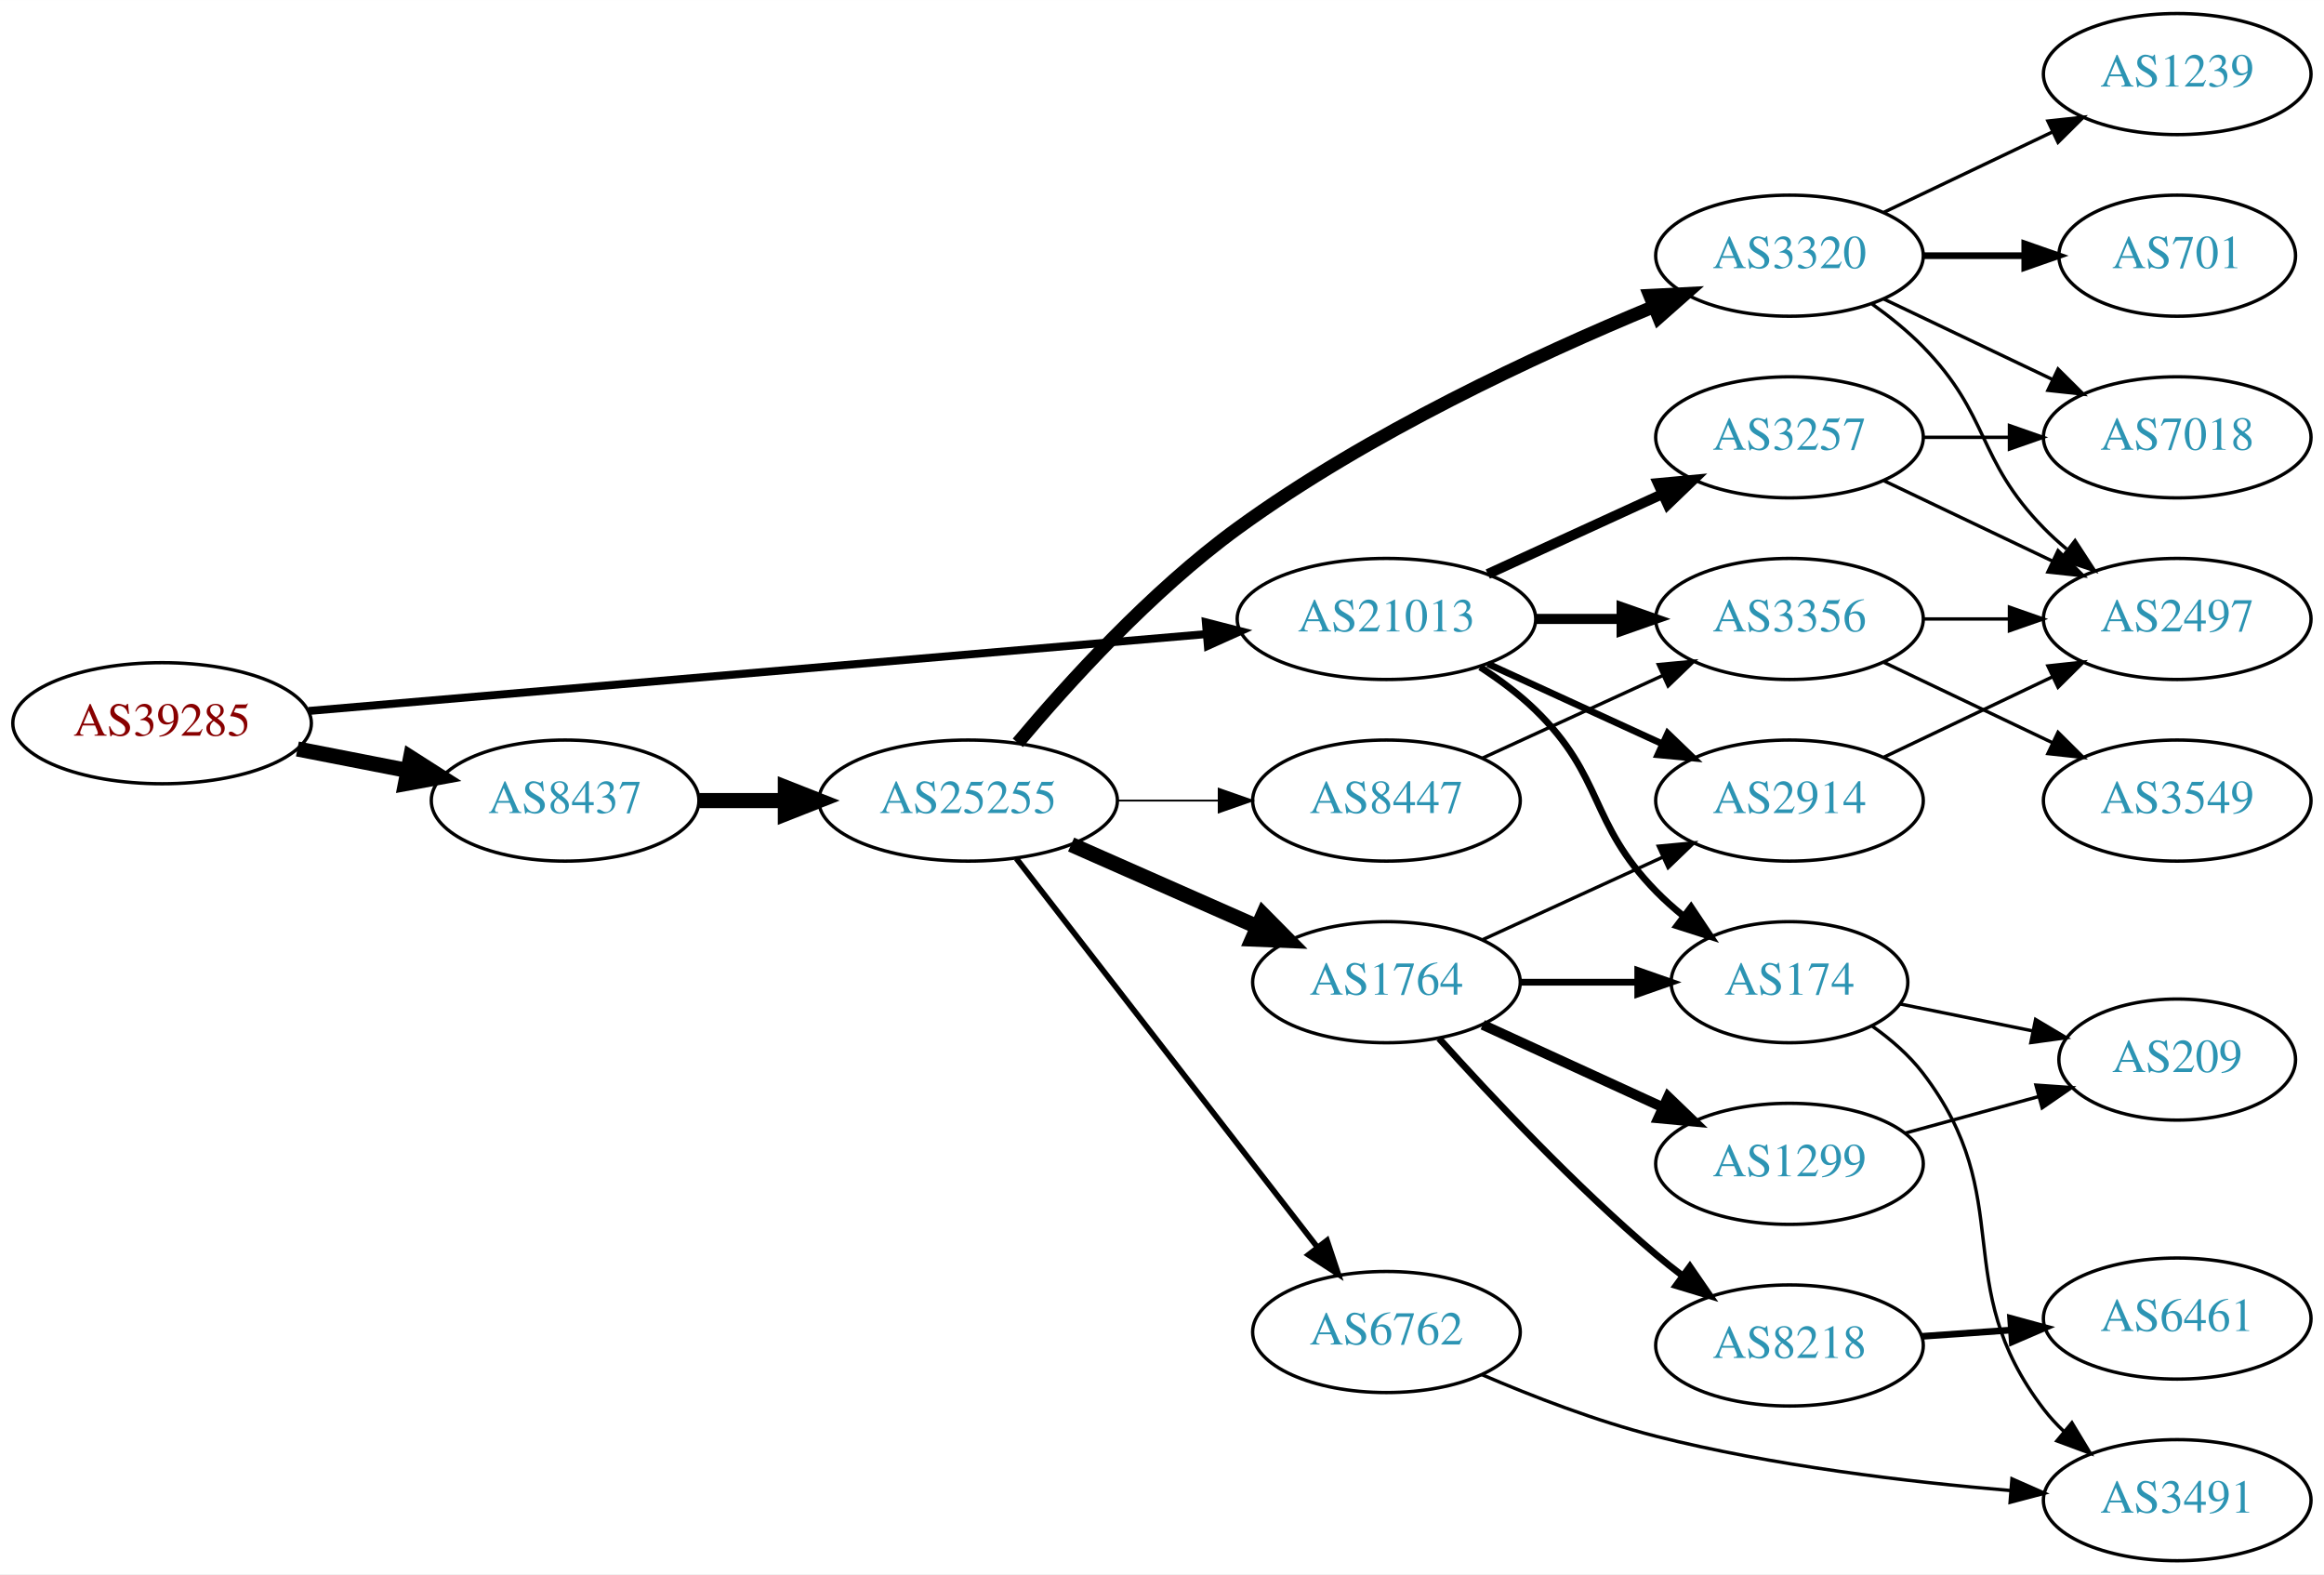
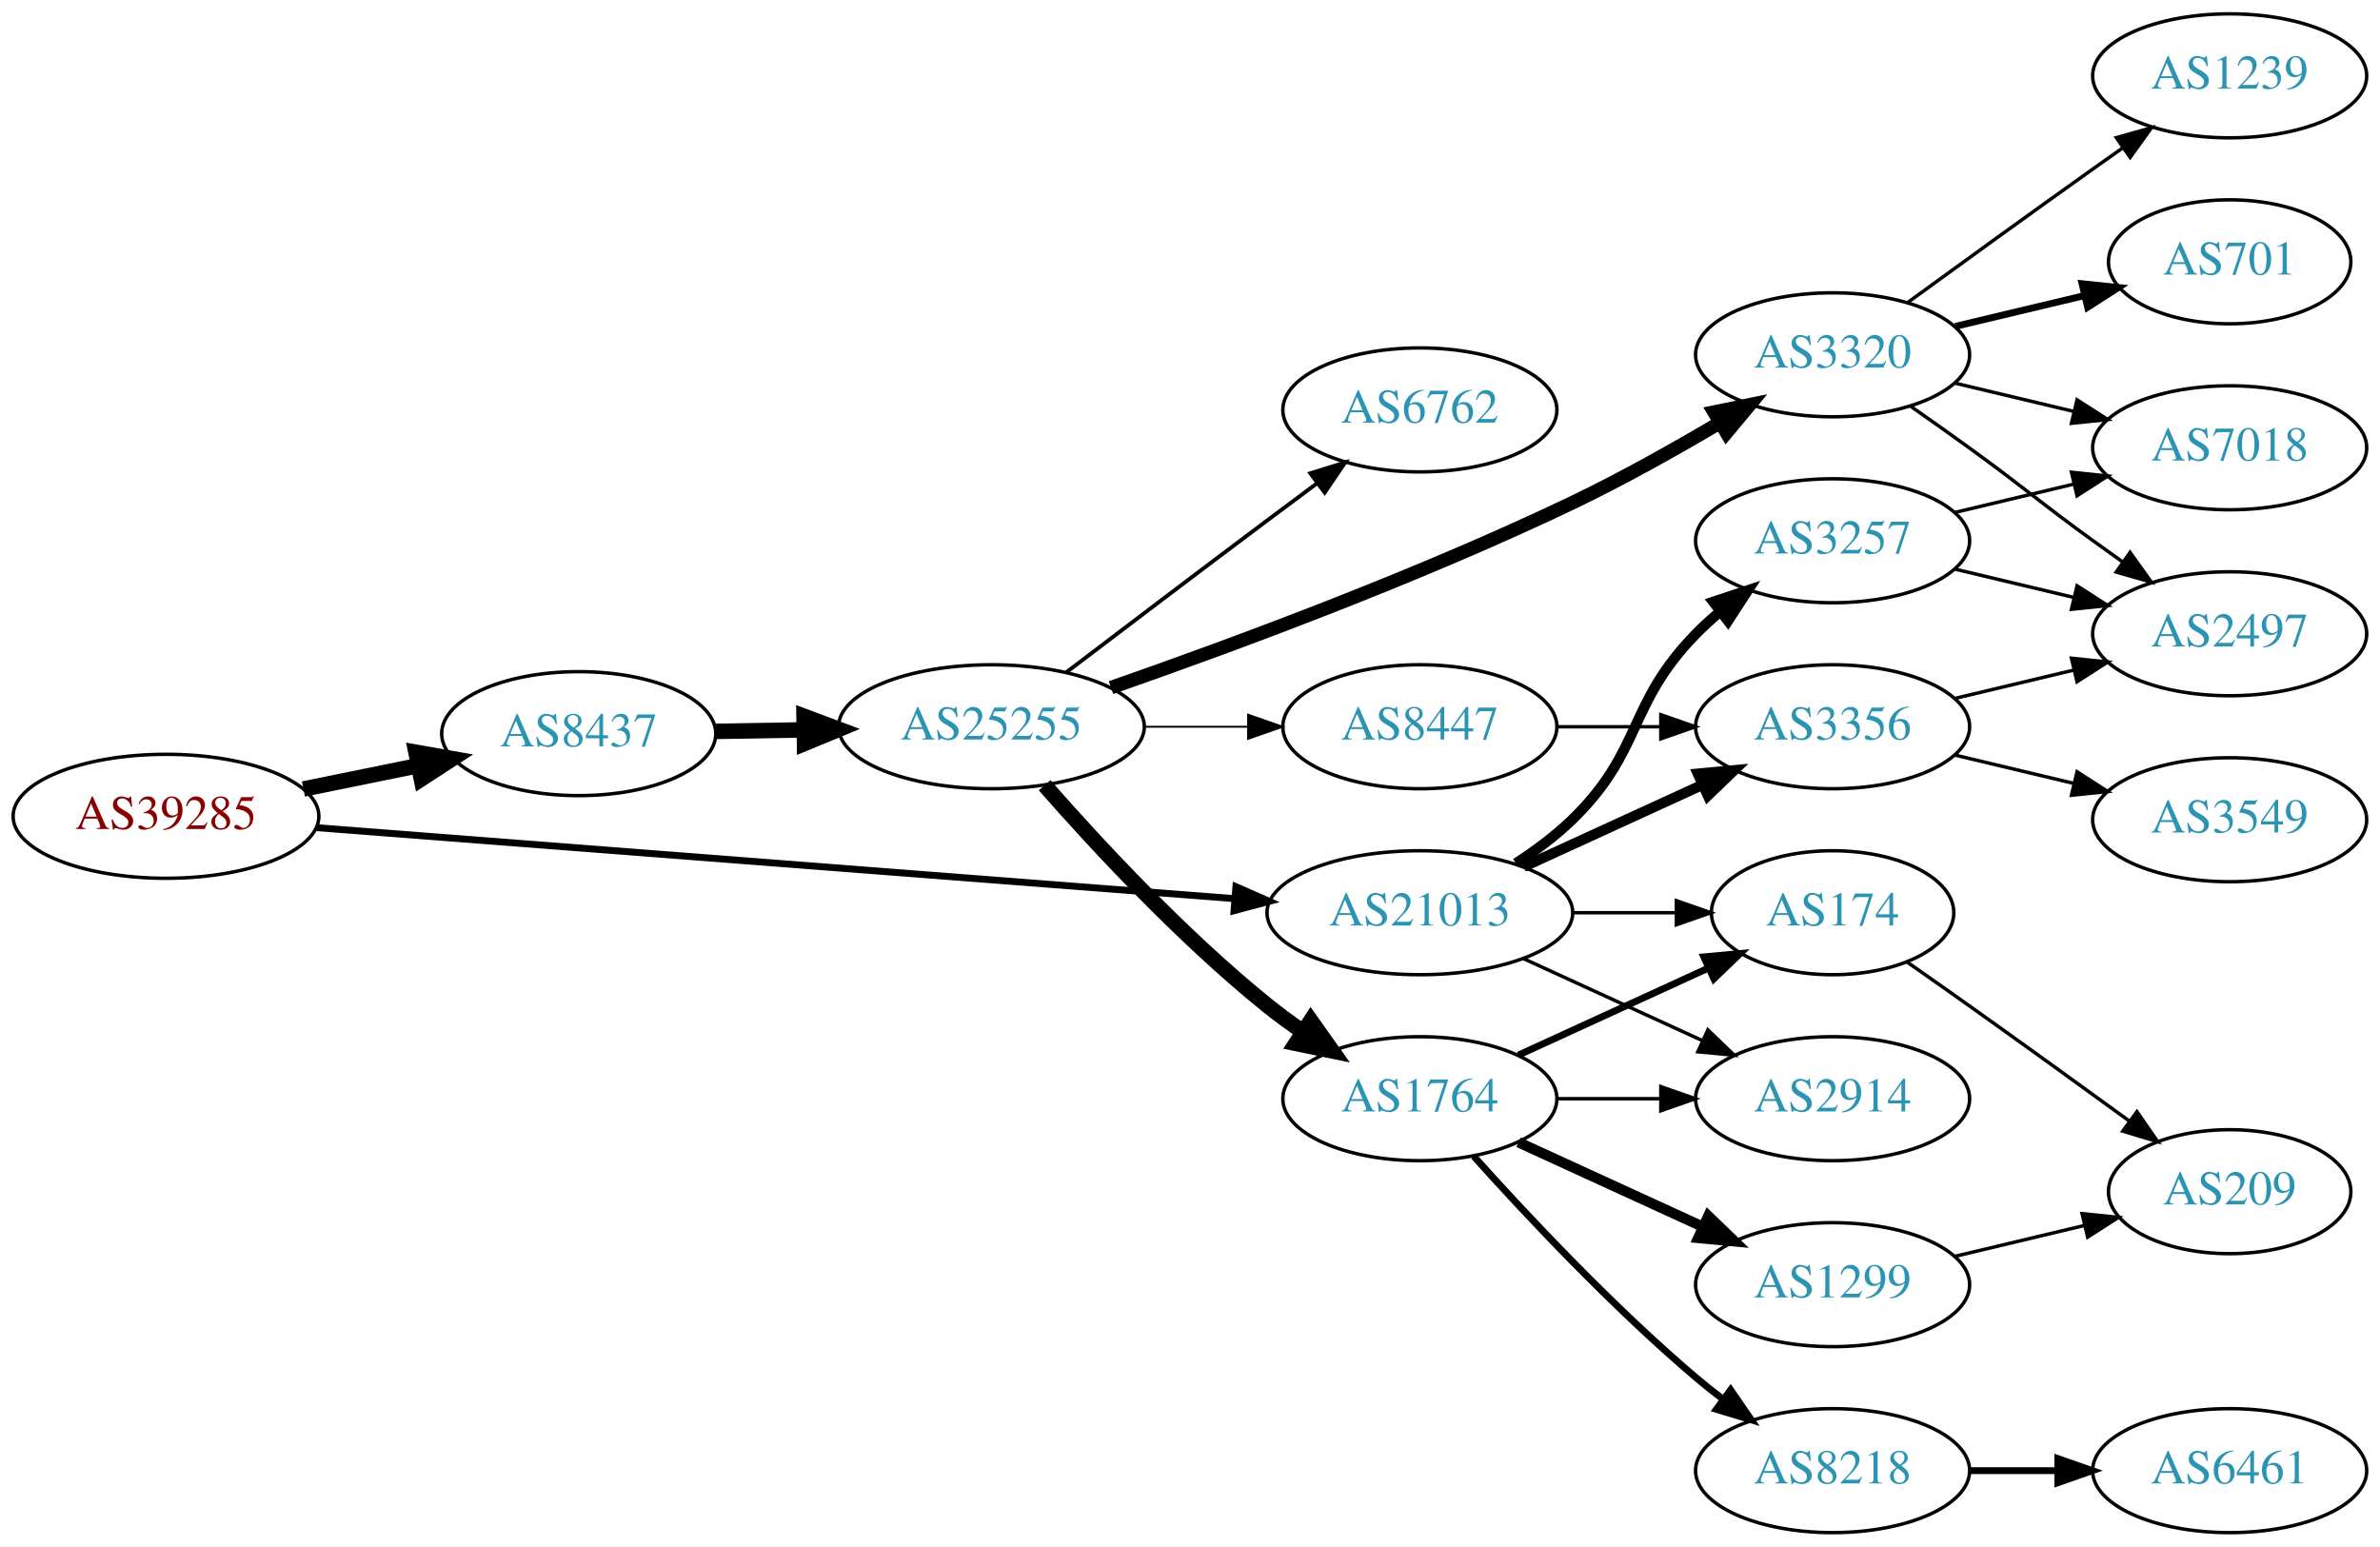
- <svg xmlns="http://www.w3.org/2000/svg" xmlns:xlink="http://www.w3.org/1999/xlink" width="691pt" height="468pt" viewBox="0.00 0.00 691.06 468.00">
-   <g id="graph0" class="graph" transform="scale(1 1) rotate(0) translate(4 464)">
-     <polygon fill="white" stroke="none" points="-4,4 -4,-464 687.055,-464 687.055,4 -4,4" />
+ <svg xmlns="http://www.w3.org/2000/svg" xmlns:xlink="http://www.w3.org/1999/xlink" width="691pt" height="449pt" viewBox="0.00 0.00 691.06 449.00">
+   <g id="graph0" class="graph" transform="scale(1 1) rotate(0) translate(4 445)">
+     <polygon fill="white" stroke="none" points="-4,4 -4,-445 687.055,-445 687.055,4 -4,4" />
    <g id="node1" class="node">
      <g id="a_node1">
        <a xlink:href="/asn/39285" xlink:title="AS39285 ~ Gartner KG [AT]">
-           <ellipse fill="#ffffff" stroke="black" cx="44.196" cy="-249" rx="44.393" ry="18" />
-           <text text-anchor="middle" x="44.196" y="-245.3" font-family="Times,serif" font-size="14.00" fill="#880000">AS39285</text>
+           <ellipse fill="#ffffff" stroke="black" cx="44.196" cy="-208" rx="44.393" ry="18" />
+           <text text-anchor="middle" x="44.196" y="-204.3" font-family="Times,serif" font-size="14.00" fill="#880000">AS39285</text>
        </a>
      </g>
    </g>
    <g id="node2" class="node">
      <g id="a_node2">
        <a xlink:href="/asn/8437" xlink:title="AS8437 ~ Hutchison Drei Austria GmbH [AT]">
-           <ellipse fill="#ffffff" stroke="black" cx="164.039" cy="-226" rx="39.794" ry="18" />
-           <text text-anchor="middle" x="164.039" y="-222.3" font-family="Times,serif" font-size="14.00" fill="#2c94b3">AS8437</text>
+           <ellipse fill="#ffffff" stroke="black" cx="164.039" cy="-232" rx="39.794" ry="18" />
+           <text text-anchor="middle" x="164.039" y="-228.3" font-family="Times,serif" font-size="14.00" fill="#2c94b3">AS8437</text>
        </a>
      </g>
    </g>
    <g id="edge1" class="edge">
-       <path fill="none" stroke="black" stroke-width="4.5" d="M84.436,-241.341C94.888,-239.301 106.274,-237.079 117.052,-234.975" />
-       <polygon fill="black" stroke="black" stroke-width="4.5" points="118.089,-238.785 127.149,-233.005 116.58,-231.056 118.089,-238.785" />
+       <path fill="none" stroke="black" stroke-width="4.5" d="M84.109,-215.925C94.785,-218.099 106.456,-220.476 117.47,-222.719" />
+       <polygon fill="black" stroke="black" stroke-width="4.5" points="116.768,-226.595 127.352,-224.732 118.339,-218.878 116.768,-226.595" />
    </g>
    <g id="node3" class="node">
      <g id="a_node3">
        <a xlink:href="/asn/21013" xlink:title="AS21013 ~ Wels, AT [AT]">
-           <ellipse fill="#ffffff" stroke="black" cx="408.273" cy="-280" rx="44.393" ry="18" />
-           <text text-anchor="middle" x="408.273" y="-276.3" font-family="Times,serif" font-size="14.00" fill="#2c94b3">AS21013</text>
+           <ellipse fill="#ffffff" stroke="black" cx="408.273" cy="-180" rx="44.393" ry="18" />
+           <text text-anchor="middle" x="408.273" y="-176.3" font-family="Times,serif" font-size="14.00" fill="#2c94b3">AS21013</text>
        </a>
      </g>
    </g>
    <g id="edge2" class="edge">
-       <path fill="none" stroke="black" stroke-width="2.368" d="M87.796,-252.647C154.255,-258.337 282.455,-269.313 354.611,-275.491" />
-       <polygon fill="black" stroke="black" stroke-width="2.368" points="354.574,-279.001 364.836,-276.367 355.171,-272.026 354.574,-279.001" />
+       <path fill="none" stroke="black" stroke-width="2" d="M87.796,-204.706C154.166,-199.573 282.111,-189.679 354.32,-184.095" />
+       <polygon fill="black" stroke="black" stroke-width="2" points="354.855,-187.564 364.556,-183.303 354.315,-180.585 354.855,-187.564" />
    </g>
    <g id="node4" class="node">
      <g id="a_node4">
        <a xlink:href="/asn/25255" xlink:title="AS25255 ~ ==&gt; TELE2 AUSTRIA &lt;== [AT]">
-           <ellipse fill="#ffffff" stroke="black" cx="283.881" cy="-226" rx="44.393" ry="18" />
-           <text text-anchor="middle" x="283.881" y="-222.3" font-family="Times,serif" font-size="14.00" fill="#2c94b3">AS25255</text>
+           <ellipse fill="#ffffff" stroke="black" cx="283.881" cy="-234" rx="44.393" ry="18" />
+           <text text-anchor="middle" x="283.881" y="-230.3" font-family="Times,serif" font-size="14.00" fill="#2c94b3">AS25255</text>
        </a>
      </g>
    </g>
    <g id="edge3" class="edge">
-       <path fill="none" stroke="black" stroke-width="4.5" d="M203.951,-226C212.054,-226 220.729,-226 229.255,-226" />
-       <polygon fill="black" stroke="black" stroke-width="4.5" points="229.533,-229.938 239.533,-226 229.533,-222.063 229.533,-229.938" />
+       <path fill="none" stroke="black" stroke-width="4.5" d="M203.951,-232.66C212.054,-232.798 220.729,-232.945 229.255,-233.09" />
+       <polygon fill="black" stroke="black" stroke-width="4.5" points="229.468,-237.031 239.533,-233.264 229.601,-229.158 229.468,-237.031" />
    </g>
    <g id="node15" class="node">
      <g id="a_node15">
-         <a xlink:href="/asn/2914" xlink:title="AS2914 ~ NTT America, Inc. [US]">
-           <ellipse fill="#ffffff" stroke="black" cx="528.116" cy="-226" rx="39.794" ry="18" />
-           <text text-anchor="middle" x="528.116" y="-222.3" font-family="Times,serif" font-size="14.00" fill="#2c94b3">AS2914</text>
-         </a>
-       </g>
-     </g>
-     <g id="edge20" class="edge">
-       <path fill="none" stroke="black" stroke-width="2" d="M438.403,-266.652C454.014,-259.498 473.412,-250.609 490.084,-242.97" />
-       <polygon fill="black" stroke="black" stroke-width="2" points="491.903,-245.986 499.536,-238.638 488.987,-239.622 491.903,-245.986" />
+         <a xlink:href="/asn/174" xlink:title="AS174 ~ Cogent Communications [US]">
+           <ellipse fill="#ffffff" stroke="black" cx="528.116" cy="-180" rx="35.194" ry="18" />
+           <text text-anchor="middle" x="528.116" y="-176.3" font-family="Times,serif" font-size="14.00" fill="#2c94b3">AS174</text>
+         </a>
+       </g>
+     </g>
+     <g id="edge19" class="edge">
+       <path fill="none" stroke="black" d="M452.484,-180C462.332,-180 472.812,-180 482.709,-180" />
+       <polygon fill="black" stroke="black" points="482.761,-183.5 492.761,-180 482.761,-176.5 482.761,-183.5" />
    </g>
    <g id="node16" class="node">
      <g id="a_node16">
-         <a xlink:href="/asn/174" xlink:title="AS174 ~ Cogent Communications [US]">
-           <ellipse fill="#ffffff" stroke="black" cx="528.116" cy="-172" rx="35.194" ry="18" />
-           <text text-anchor="middle" x="528.116" y="-168.3" font-family="Times,serif" font-size="14.00" fill="#2c94b3">AS174</text>
-         </a>
-       </g>
-     </g>
-     <g id="edge19" class="edge">
-       <path fill="none" stroke="black" stroke-width="2" d="M436.157,-265.671C441.882,-261.964 447.648,-257.682 452.469,-253 473.163,-232.906 468.297,-219.617 488.469,-199 490.949,-196.466 493.695,-194.017 496.548,-191.696" />
-       <polygon fill="black" stroke="black" stroke-width="2" points="498.85,-194.343 504.733,-185.532 494.639,-188.752 498.85,-194.343" />
+         <a xlink:href="/asn/2914" xlink:title="AS2914 ~ NTT America, Inc. [US]">
+           <ellipse fill="#ffffff" stroke="black" cx="528.116" cy="-126" rx="39.794" ry="18" />
+           <text text-anchor="middle" x="528.116" y="-122.3" font-family="Times,serif" font-size="14.00" fill="#2c94b3">AS2914</text>
+         </a>
+       </g>
+     </g>
+     <g id="edge20" class="edge">
+       <path fill="none" stroke="black" d="M438.403,-166.652C454.014,-159.498 473.412,-150.609 490.084,-142.97" />
+       <polygon fill="black" stroke="black" points="491.903,-145.986 499.536,-138.638 488.987,-139.622 491.903,-145.986" />
    </g>
    <g id="node18" class="node">
      <g id="a_node18">
-         <a xlink:href="/asn/3257" xlink:title="AS3257 ~ GTT [DE]">
-           <ellipse fill="#ffffff" stroke="black" cx="528.116" cy="-334" rx="39.794" ry="18" />
-           <text text-anchor="middle" x="528.116" y="-330.3" font-family="Times,serif" font-size="14.00" fill="#2c94b3">AS3257</text>
+         <a xlink:href="/asn/3356" xlink:title="AS3356 ~ Level 3 Parent, LLC [US]">
+           <ellipse fill="#ffffff" stroke="black" cx="528.116" cy="-234" rx="39.794" ry="18" />
+           <text text-anchor="middle" x="528.116" y="-230.3" font-family="Times,serif" font-size="14.00" fill="#2c94b3">AS3356</text>
        </a>
      </g>
    </g>
    <g id="edge17" class="edge">
-       <path fill="none" stroke="black" stroke-width="3" d="M438.403,-293.348C454.014,-300.502 473.412,-309.391 490.084,-317.03" />
-       <polygon fill="black" stroke="black" stroke-width="3" points="488.987,-320.378 499.536,-321.362 491.903,-314.014 488.987,-320.378" />
+       <path fill="none" stroke="black" stroke-width="3" d="M438.403,-193.348C454.014,-200.502 473.412,-209.391 490.084,-217.03" />
+       <polygon fill="black" stroke="black" stroke-width="3" points="488.987,-220.378 499.536,-221.362 491.903,-214.014 488.987,-220.378" />
    </g>
    <g id="node19" class="node">
      <g id="a_node19">
-         <a xlink:href="/asn/3356" xlink:title="AS3356 ~ Level 3 Parent, LLC [US]">
-           <ellipse fill="#ffffff" stroke="black" cx="528.116" cy="-280" rx="39.794" ry="18" />
-           <text text-anchor="middle" x="528.116" y="-276.3" font-family="Times,serif" font-size="14.00" fill="#2c94b3">AS3356</text>
+         <a xlink:href="/asn/3257" xlink:title="AS3257 ~ GTT [DE]">
+           <ellipse fill="#ffffff" stroke="black" cx="528.116" cy="-288" rx="39.794" ry="18" />
+           <text text-anchor="middle" x="528.116" y="-284.3" font-family="Times,serif" font-size="14.00" fill="#2c94b3">AS3257</text>
        </a>
      </g>
    </g>
    <g id="edge18" class="edge">
-       <path fill="none" stroke="black" stroke-width="3" d="M452.484,-280C460.797,-280 469.56,-280 478.042,-280" />
-       <polygon fill="black" stroke="black" stroke-width="3" points="478.201,-283.5 488.201,-280 478.201,-276.5 478.201,-283.5" />
+       <path fill="none" stroke="black" stroke-width="3" d="M436.157,-194.329C441.882,-198.036 447.648,-202.318 452.469,-207 473.163,-227.094 468.297,-240.383 488.469,-261 490.562,-263.139 492.846,-265.218 495.222,-267.21" />
+       <polygon fill="black" stroke="black" stroke-width="3" points="493.466,-270.275 503.522,-273.611 497.741,-264.732 493.466,-270.275" />
    </g>
    <g id="node5" class="node">
      <g id="a_node5">
-         <a xlink:href="/asn/3320" xlink:title="AS3320 ~ DTAG [DE]">
-           <ellipse fill="#ffffff" stroke="black" cx="528.116" cy="-388" rx="39.794" ry="18" />
-           <text text-anchor="middle" x="528.116" y="-384.3" font-family="Times,serif" font-size="14.00" fill="#2c94b3">AS3320</text>
+         <a xlink:href="/asn/6762" xlink:title="AS6762 ~ TELECOM ITALIA SPARKLE S.p.A. [IT]">
+           <ellipse fill="#ffffff" stroke="black" cx="408.273" cy="-326" rx="39.794" ry="18" />
+           <text text-anchor="middle" x="408.273" y="-322.3" font-family="Times,serif" font-size="14.00" fill="#2c94b3">AS6762</text>
        </a>
      </g>
    </g>
    <g id="edge4" class="edge">
-       <path fill="none" stroke="black" stroke-width="3.938" d="M298.651,-243.162C313.442,-260.8 338.312,-288.258 364.077,-307 402.927,-335.259 453.118,-358.515 487.488,-372.748" />
-       <polygon fill="black" stroke="black" stroke-width="3.938" points="486.596,-376.164 497.178,-376.695 489.237,-369.681 486.596,-376.164" />
+       <path fill="none" stroke="black" stroke-width="1.125" d="M305.678,-249.852C321.625,-261.984 344.198,-279.107 364.077,-294 368.652,-297.427 373.511,-301.047 378.255,-304.57" />
+       <polygon fill="black" stroke="black" stroke-width="1.125" points="376.468,-307.602 386.586,-310.745 380.637,-301.978 376.468,-307.602" />
    </g>
    <g id="node6" class="node">
      <g id="a_node6">
-         <a xlink:href="/asn/6762" xlink:title="AS6762 ~ TELECOM ITALIA SPARKLE S.p.A. [IT]">
-           <ellipse fill="#ffffff" stroke="black" cx="408.273" cy="-68" rx="39.794" ry="18" />
-           <text text-anchor="middle" x="408.273" y="-64.3" font-family="Times,serif" font-size="14.00" fill="#2c94b3">AS6762</text>
+         <a xlink:href="/asn/3320" xlink:title="AS3320 ~ DTAG [DE]">
+           <ellipse fill="#ffffff" stroke="black" cx="528.116" cy="-342" rx="39.794" ry="18" />
+           <text text-anchor="middle" x="528.116" y="-338.3" font-family="Times,serif" font-size="14.00" fill="#2c94b3">AS3320</text>
        </a>
      </g>
    </g>
    <g id="edge5" class="edge">
-       <path fill="none" stroke="black" stroke-width="1.688" d="M298.212,-208.79C319.824,-180.891 362.611,-125.656 387.688,-93.283" />
-       <polygon fill="black" stroke="black" stroke-width="1.688" points="390.602,-95.237 393.959,-85.188 385.068,-90.951 390.602,-95.237" />
+       <path fill="none" stroke="black" stroke-width="3.938" d="M318.585,-245.362C352.886,-257.32 407.288,-277.38 452.469,-299 466.938,-305.924 482.386,-314.593 495.452,-322.33" />
+       <polygon fill="black" stroke="black" stroke-width="3.938" points="493.7,-325.361 504.076,-327.505 497.302,-319.359 493.7,-325.361" />
    </g>
    <g id="node7" class="node">
      <g id="a_node7">
        <a xlink:href="/asn/1764" xlink:title="AS1764 ~ NEXTLAYER-AS [AT]">
-           <ellipse fill="#ffffff" stroke="black" cx="408.273" cy="-172" rx="39.794" ry="18" />
-           <text text-anchor="middle" x="408.273" y="-168.3" font-family="Times,serif" font-size="14.00" fill="#2c94b3">AS1764</text>
+           <ellipse fill="#ffffff" stroke="black" cx="408.273" cy="-126" rx="39.794" ry="18" />
+           <text text-anchor="middle" x="408.273" y="-122.3" font-family="Times,serif" font-size="14.00" fill="#2c94b3">AS1764</text>
        </a>
      </g>
    </g>
    <g id="edge6" class="edge">
-       <path fill="none" stroke="black" stroke-width="4.5" d="M314.509,-212.928C331.103,-205.607 351.963,-196.403 369.696,-188.579" />
-       <polygon fill="black" stroke="black" stroke-width="4.5" points="371.62,-192.034 379.18,-184.395 368.441,-184.829 371.62,-192.034" />
+       <path fill="none" stroke="black" stroke-width="4.5" d="M299.314,-217.017C314.445,-199.771 339.409,-172.852 364.077,-153 367.333,-150.38 370.858,-147.808 374.442,-145.354" />
+       <polygon fill="black" stroke="black" stroke-width="4.5" points="376.6,-148.648 382.815,-139.879 372.291,-142.057 376.6,-148.648" />
    </g>
    <g id="node8" class="node">
      <g id="a_node8">
        <a xlink:href="/asn/8447" xlink:title="AS8447 ~ A1 Telekom Austria AG [AT]">
-           <ellipse fill="#ffffff" stroke="black" cx="408.273" cy="-226" rx="39.794" ry="18" />
-           <text text-anchor="middle" x="408.273" y="-222.3" font-family="Times,serif" font-size="14.00" fill="#2c94b3">AS8447</text>
+           <ellipse fill="#ffffff" stroke="black" cx="408.273" cy="-234" rx="39.794" ry="18" />
+           <text text-anchor="middle" x="408.273" y="-230.3" font-family="Times,serif" font-size="14.00" fill="#2c94b3">AS8447</text>
        </a>
      </g>
    </g>
    <g id="edge7" class="edge">
-       <path fill="none" stroke="black" stroke-width="0.562" d="M328.377,-226C338.066,-226 348.403,-226 358.295,-226" />
-       <polygon fill="black" stroke="black" stroke-width="0.562" points="358.398,-229.5 368.398,-226 358.398,-222.5 358.398,-229.5" />
+       <path fill="none" stroke="black" stroke-width="0.562" d="M328.377,-234C338.066,-234 348.403,-234 358.295,-234" />
+       <polygon fill="black" stroke="black" stroke-width="0.562" points="358.398,-237.5 368.398,-234 358.398,-230.5 358.398,-237.5" />
    </g>
    <g id="node9" class="node">
      <g id="a_node9">
-         <a xlink:href="/asn/701" xlink:title="AS701 ~ UUNET [US]">
-           <ellipse fill="#ffffff" stroke="black" cx="643.409" cy="-388" rx="35.194" ry="18" />
-           <text text-anchor="middle" x="643.409" y="-384.3" font-family="Times,serif" font-size="14.00" fill="#2c94b3">AS701</text>
+         <a xlink:href="/asn/1239" xlink:title="AS1239 ~ Sprint [US]">
+           <ellipse fill="#ffffff" stroke="black" cx="643.409" cy="-423" rx="39.794" ry="18" />
+           <text text-anchor="middle" x="643.409" y="-419.3" font-family="Times,serif" font-size="14.00" fill="#2c94b3">AS1239</text>
        </a>
      </g>
    </g>
    <g id="edge8" class="edge">
-       <path fill="none" stroke="black" stroke-width="2" d="M567.788,-388C577.493,-388 587.984,-388 597.947,-388" />
-       <polygon fill="black" stroke="black" stroke-width="2" points="598.083,-391.5 608.083,-388 598.083,-384.5 598.083,-391.5" />
+       <path fill="none" stroke="black" d="M549.964,-357.222C564.898,-368.091 585.512,-383.025 603.762,-396 606.583,-398.005 609.526,-400.085 612.474,-402.159" />
+       <polygon fill="black" stroke="black" points="610.501,-405.05 620.699,-407.926 614.52,-399.319 610.501,-405.05" />
    </g>
    <g id="node10" class="node">
      <g id="a_node10">
-         <a xlink:href="/asn/1239" xlink:title="AS1239 ~ Sprint [US]">
-           <ellipse fill="#ffffff" stroke="black" cx="643.409" cy="-442" rx="39.794" ry="18" />
-           <text text-anchor="middle" x="643.409" y="-438.3" font-family="Times,serif" font-size="14.00" fill="#2c94b3">AS1239</text>
+         <a xlink:href="/asn/701" xlink:title="AS701 ~ UUNET [US]">
+           <ellipse fill="#ffffff" stroke="black" cx="643.409" cy="-369" rx="35.194" ry="18" />
+           <text text-anchor="middle" x="643.409" y="-365.3" font-family="Times,serif" font-size="14.00" fill="#2c94b3">AS701</text>
        </a>
      </g>
    </g>
    <g id="edge9" class="edge">
-       <path fill="none" stroke="black" d="M556.252,-400.934C571.246,-408.081 590.067,-417.052 606.291,-424.785" />
-       <polygon fill="black" stroke="black" points="604.961,-428.028 615.494,-429.171 607.973,-421.709 604.961,-428.028" />
+       <path fill="none" stroke="black" stroke-width="2" d="M563.723,-350.248C575.518,-353.058 588.822,-356.229 601.09,-359.153" />
+       <polygon fill="black" stroke="black" stroke-width="2" points="600.556,-362.624 611.095,-361.537 602.179,-355.814 600.556,-362.624" />
    </g>
    <g id="node11" class="node">
      <g id="a_node11">
-         <a xlink:href="/asn/2497" xlink:title="AS2497 ~ Internet Initiative Japan Inc. [JP]">
-           <ellipse fill="#ffffff" stroke="black" cx="643.409" cy="-280" rx="39.794" ry="18" />
-           <text text-anchor="middle" x="643.409" y="-276.3" font-family="Times,serif" font-size="14.00" fill="#2c94b3">AS2497</text>
+         <a xlink:href="/asn/7018" xlink:title="AS7018 ~ AT&amp;T Services, Inc. [US]">
+           <ellipse fill="#ffffff" stroke="black" cx="643.409" cy="-315" rx="39.794" ry="18" />
+           <text text-anchor="middle" x="643.409" y="-311.3" font-family="Times,serif" font-size="14.00" fill="#2c94b3">AS7018</text>
        </a>
      </g>
    </g>
    <g id="edge10" class="edge">
-       <path fill="none" stroke="black" d="M552.71,-373.611C557.966,-369.852 563.298,-365.563 567.762,-361 587.935,-340.383 583.59,-327.617 603.762,-307 605.855,-304.861 608.139,-302.782 610.515,-300.79" />
-       <polygon fill="black" stroke="black" points="613.034,-303.268 618.815,-294.389 608.759,-297.725 613.034,-303.268" />
+       <path fill="none" stroke="black" d="M563.723,-333.752C574.594,-331.162 586.749,-328.265 598.191,-325.538" />
+       <polygon fill="black" stroke="black" points="599.097,-328.92 608.014,-323.197 597.475,-322.111 599.097,-328.92" />
    </g>
    <g id="node12" class="node">
      <g id="a_node12">
-         <a xlink:href="/asn/7018" xlink:title="AS7018 ~ AT&amp;T Services, Inc. [US]">
-           <ellipse fill="#ffffff" stroke="black" cx="643.409" cy="-334" rx="39.794" ry="18" />
-           <text text-anchor="middle" x="643.409" y="-330.3" font-family="Times,serif" font-size="14.00" fill="#2c94b3">AS7018</text>
+         <a xlink:href="/asn/2497" xlink:title="AS2497 ~ Internet Initiative Japan Inc. [JP]">
+           <ellipse fill="#ffffff" stroke="black" cx="643.409" cy="-261" rx="39.794" ry="18" />
+           <text text-anchor="middle" x="643.409" y="-257.3" font-family="Times,serif" font-size="14.00" fill="#2c94b3">AS2497</text>
        </a>
      </g>
    </g>
    <g id="edge11" class="edge">
-       <path fill="none" stroke="black" d="M556.252,-375.066C571.246,-367.919 590.067,-358.948 606.291,-351.215" />
-       <polygon fill="black" stroke="black" points="607.973,-354.291 615.494,-346.829 604.961,-347.972 607.973,-354.291" />
-     </g>
-     <g id="node21" class="node">
-       <g id="a_node21">
-         <a xlink:href="/asn/3491" xlink:title="AS3491 ~ PCCW Global, Inc. [US]">
-           <ellipse fill="#ffffff" stroke="black" cx="643.409" cy="-18" rx="39.794" ry="18" />
-           <text text-anchor="middle" x="643.409" y="-14.3" font-family="Times,serif" font-size="14.00" fill="#2c94b3">AS3491</text>
-         </a>
-       </g>
-     </g>
-     <g id="edge28" class="edge">
-       <path fill="none" stroke="black" d="M436.57,-55.358C451.585,-48.907 470.721,-41.493 488.469,-37 523.181,-28.212 563.364,-23.428 593.97,-20.858" />
-       <polygon fill="black" stroke="black" points="594.267,-24.346 603.961,-20.069 593.716,-17.367 594.267,-24.346" />
+       <path fill="none" stroke="black" d="M550.873,-326.991C556.407,-323.121 562.326,-318.936 567.762,-315 583.962,-303.271 587.563,-299.729 603.762,-288 606.565,-285.971 609.497,-283.875 612.438,-281.79" />
+       <polygon fill="black" stroke="black" points="614.489,-284.627 620.652,-276.009 610.46,-278.903 614.489,-284.627" />
    </g>
    <g id="node13" class="node">
      <g id="a_node13">
        <a xlink:href="/asn/8218" xlink:title="AS8218 ~ legacy Neotelecoms [FR]">
-           <ellipse fill="#ffffff" stroke="black" cx="528.116" cy="-64" rx="39.794" ry="18" />
-           <text text-anchor="middle" x="528.116" y="-60.3" font-family="Times,serif" font-size="14.00" fill="#2c94b3">AS8218</text>
+           <ellipse fill="#ffffff" stroke="black" cx="528.116" cy="-18" rx="39.794" ry="18" />
+           <text text-anchor="middle" x="528.116" y="-14.3" font-family="Times,serif" font-size="14.00" fill="#2c94b3">AS8218</text>
        </a>
      </g>
    </g>
    <g id="edge12" class="edge">
-       <path fill="none" stroke="black" stroke-width="2" d="M423.919,-155.275C439.22,-138.235 464.317,-111.477 488.469,-91 490.967,-88.883 493.627,-86.768 496.338,-84.707" />
-       <polygon fill="black" stroke="black" stroke-width="2" points="498.505,-87.459 504.515,-78.734 494.375,-81.806 498.505,-87.459" />
+       <path fill="none" stroke="black" stroke-width="2" d="M423.919,-109.275C439.22,-92.235 464.317,-65.477 488.469,-45 490.967,-42.883 493.627,-40.768 496.338,-38.707" />
+       <polygon fill="black" stroke="black" stroke-width="2" points="498.505,-41.459 504.515,-32.734 494.375,-35.806 498.505,-41.459" />
    </g>
    <g id="node14" class="node">
      <g id="a_node14">
        <a xlink:href="/asn/1299" xlink:title="AS1299 ~ Telia Carrier [EU]">
-           <ellipse fill="#ffffff" stroke="black" cx="528.116" cy="-118" rx="39.794" ry="18" />
-           <text text-anchor="middle" x="528.116" y="-114.3" font-family="Times,serif" font-size="14.00" fill="#2c94b3">AS1299</text>
+           <ellipse fill="#ffffff" stroke="black" cx="528.116" cy="-72" rx="39.794" ry="18" />
+           <text text-anchor="middle" x="528.116" y="-68.3" font-family="Times,serif" font-size="14.00" fill="#2c94b3">AS1299</text>
        </a>
      </g>
    </g>
    <g id="edge13" class="edge">
-       <path fill="none" stroke="black" stroke-width="3" d="M436.902,-159.339C452.859,-152.027 473.13,-142.739 490.412,-134.819" />
-       <polygon fill="black" stroke="black" stroke-width="3" points="492.027,-137.929 499.66,-130.581 489.111,-131.565 492.027,-137.929" />
+       <path fill="none" stroke="black" stroke-width="3" d="M436.902,-113.339C452.859,-106.027 473.13,-96.739 490.412,-88.819" />
+       <polygon fill="black" stroke="black" stroke-width="3" points="492.027,-91.929 499.66,-84.581 489.111,-85.565 492.027,-91.929" />
    </g>
    <g id="edge14" class="edge">
-       <path fill="none" stroke="black" d="M436.902,-184.661C452.859,-191.973 473.13,-201.261 490.412,-209.181" />
-       <polygon fill="black" stroke="black" points="489.111,-212.435 499.66,-213.419 492.027,-206.071 489.111,-212.435" />
+       <path fill="none" stroke="black" stroke-width="2" d="M436.902,-138.661C453.318,-146.183 474.3,-155.798 491.897,-163.861" />
+       <polygon fill="black" stroke="black" stroke-width="2" points="490.725,-167.174 501.274,-168.158 493.641,-160.811 490.725,-167.174" />
    </g>
    <g id="edge15" class="edge">
-       <path fill="none" stroke="black" stroke-width="2" d="M448.186,-172C459.273,-172 471.432,-172 482.815,-172" />
-       <polygon fill="black" stroke="black" stroke-width="2" points="482.996,-175.5 492.996,-172 482.996,-168.5 482.996,-175.5" />
-     </g>
-     <g id="edge30" class="edge">
-       <path fill="none" stroke="black" d="M436.902,-238.661C452.859,-245.973 473.13,-255.261 490.412,-263.181" />
-       <polygon fill="black" stroke="black" points="489.111,-266.435 499.66,-267.419 492.027,-260.071 489.111,-266.435" />
+       <path fill="none" stroke="black" d="M448.186,-126C457.739,-126 468.089,-126 478.052,-126" />
+       <polygon fill="black" stroke="black" points="478.244,-129.5 488.244,-126 478.244,-122.5 478.244,-129.5" />
+     </g>
+     <g id="edge27" class="edge">
+       <path fill="none" stroke="black" d="M448.186,-234C457.739,-234 468.089,-234 478.052,-234" />
+       <polygon fill="black" stroke="black" points="478.244,-237.5 488.244,-234 478.244,-230.5 478.244,-237.5" />
    </g>
    <g id="node17" class="node">
      <g id="a_node17">
        <a xlink:href="/asn/6461" xlink:title="AS6461 ~ Zayo Bandwidth [US]">
-           <ellipse fill="#ffffff" stroke="black" cx="643.409" cy="-72" rx="39.794" ry="18" />
-           <text text-anchor="middle" x="643.409" y="-68.3" font-family="Times,serif" font-size="14.00" fill="#2c94b3">AS6461</text>
+           <ellipse fill="#ffffff" stroke="black" cx="643.409" cy="-18" rx="39.794" ry="18" />
+           <text text-anchor="middle" x="643.409" y="-14.3" font-family="Times,serif" font-size="14.00" fill="#2c94b3">AS6461</text>
        </a>
      </g>
    </g>
    <g id="edge16" class="edge">
-       <path fill="none" stroke="black" stroke-width="2" d="M567.472,-66.708C575.961,-67.308 585.065,-67.951 593.899,-68.575" />
-       <polygon fill="black" stroke="black" stroke-width="2" points="593.871,-72.081 604.093,-69.294 594.364,-65.099 593.871,-72.081" />
-     </g>
-     <g id="node22" class="node">
-       <g id="a_node22">
+       <path fill="none" stroke="black" stroke-width="2" d="M567.788,-18C575.991,-18 584.755,-18 593.287,-18" />
+       <polygon fill="black" stroke="black" stroke-width="2" points="593.526,-21.5 603.526,-18 593.526,-14.5 593.526,-21.5" />
+     </g>
+     <g id="node21" class="node">
+       <g id="a_node21">
        <a xlink:href="/asn/209" xlink:title="AS209 ~ CenturyLink Communications, LLC [US]">
-           <ellipse fill="#ffffff" stroke="black" cx="643.409" cy="-149" rx="35.194" ry="18" />
-           <text text-anchor="middle" x="643.409" y="-145.3" font-family="Times,serif" font-size="14.00" fill="#2c94b3">AS209</text>
-         </a>
-       </g>
-     </g>
-     <g id="edge29" class="edge">
-       <path fill="none" stroke="black" d="M562.495,-127.133C574.978,-130.549 589.285,-134.464 602.313,-138.029" />
-       <polygon fill="black" stroke="black" points="601.405,-141.409 611.974,-140.672 603.252,-134.657 601.405,-141.409" />
-     </g>
-     <g id="edge27" class="edge">
-       <path fill="none" stroke="black" d="M556.252,-238.934C571.246,-246.081 590.067,-255.052 606.291,-262.785" />
-       <polygon fill="black" stroke="black" points="604.961,-266.028 615.494,-267.171 607.973,-259.709 604.961,-266.028" />
+           <ellipse fill="#ffffff" stroke="black" cx="643.409" cy="-99" rx="35.194" ry="18" />
+           <text text-anchor="middle" x="643.409" y="-95.3" font-family="Times,serif" font-size="14.00" fill="#2c94b3">AS209</text>
+         </a>
+       </g>
    </g>
    <g id="edge25" class="edge">
-       <path fill="none" stroke="black" d="M552.754,-158.922C558.252,-155.015 563.683,-150.33 567.762,-145 596.472,-107.489 575.053,-82.511 603.762,-45 605.535,-42.685 607.562,-40.491 609.739,-38.429" />
-       <polygon fill="black" stroke="black" points="612.096,-41.022 617.566,-31.948 607.631,-35.63 612.096,-41.022" />
+       <path fill="none" stroke="black" d="M563.723,-80.248C575.518,-83.058 588.822,-86.229 601.09,-89.153" />
+       <polygon fill="black" stroke="black" points="600.556,-92.624 611.095,-91.537 602.179,-85.814 600.556,-92.624" />
    </g>
    <g id="edge26" class="edge">
-       <path fill="none" stroke="black" d="M560.976,-165.532C573.163,-163.058 587.258,-160.196 600.26,-157.557" />
-       <polygon fill="black" stroke="black" points="601.292,-160.919 610.396,-155.499 599.899,-154.059 601.292,-160.919" />
+       <path fill="none" stroke="black" d="M549.618,-165.77C555.491,-161.668 561.892,-157.173 567.762,-153 583.2,-142.025 600.328,-129.648 614.28,-119.515" />
+       <polygon fill="black" stroke="black" points="616.483,-122.241 622.513,-113.529 612.367,-116.579 616.483,-122.241" />
    </g>
    <g id="edge24" class="edge">
-       <path fill="none" stroke="black" d="M556.252,-321.066C571.246,-313.919 590.067,-304.948 606.291,-297.215" />
-       <polygon fill="black" stroke="black" points="607.973,-300.291 615.494,-292.829 604.961,-293.972 607.973,-300.291" />
-     </g>
-     <g id="edge23" class="edge">
-       <path fill="none" stroke="black" d="M567.788,-334C575.991,-334 584.755,-334 593.287,-334" />
-       <polygon fill="black" stroke="black" points="593.526,-337.5 603.526,-334 593.526,-330.5 593.526,-337.5" />
-     </g>
-     <g id="edge21" class="edge">
-       <path fill="none" stroke="black" d="M567.788,-280C575.991,-280 584.755,-280 593.287,-280" />
-       <polygon fill="black" stroke="black" points="593.526,-283.5 603.526,-280 593.526,-276.5 593.526,-283.5" />
+       <path fill="none" stroke="black" d="M563.723,-242.248C574.594,-244.838 586.749,-247.735 598.191,-250.462" />
+       <polygon fill="black" stroke="black" points="597.475,-253.889 608.014,-252.803 599.097,-247.08 597.475,-253.889" />
    </g>
    <g id="node20" class="node">
      <g id="a_node20">
        <a xlink:href="/asn/3549" xlink:title="AS3549 ~ Level 3 Parent, LLC [US]">
-           <ellipse fill="#ffffff" stroke="black" cx="643.409" cy="-226" rx="39.794" ry="18" />
-           <text text-anchor="middle" x="643.409" y="-222.3" font-family="Times,serif" font-size="14.00" fill="#2c94b3">AS3549</text>
-         </a>
-       </g>
+           <ellipse fill="#ffffff" stroke="black" cx="643.409" cy="-207" rx="39.794" ry="18" />
+           <text text-anchor="middle" x="643.409" y="-203.3" font-family="Times,serif" font-size="14.00" fill="#2c94b3">AS3549</text>
+         </a>
+       </g>
+     </g>
+     <g id="edge23" class="edge">
+       <path fill="none" stroke="black" d="M563.723,-225.752C574.594,-223.162 586.749,-220.265 598.191,-217.538" />
+       <polygon fill="black" stroke="black" points="599.097,-220.92 608.014,-215.197 597.475,-214.111 599.097,-220.92" />
    </g>
    <g id="edge22" class="edge">
-       <path fill="none" stroke="black" d="M556.252,-267.066C571.246,-259.919 590.067,-250.948 606.291,-243.215" />
-       <polygon fill="black" stroke="black" points="607.973,-246.291 615.494,-238.829 604.961,-239.972 607.973,-246.291" />
+       <path fill="none" stroke="black" d="M563.723,-296.248C574.594,-298.838 586.749,-301.735 598.191,-304.462" />
+       <polygon fill="black" stroke="black" points="597.475,-307.889 608.014,-306.803 599.097,-301.08 597.475,-307.889" />
+     </g>
+     <g id="edge21" class="edge">
+       <path fill="none" stroke="black" d="M563.723,-279.752C574.594,-277.162 586.749,-274.265 598.191,-271.538" />
+       <polygon fill="black" stroke="black" points="599.097,-274.92 608.014,-269.197 597.475,-268.111 599.097,-274.92" />
    </g>
  </g>
</svg>
